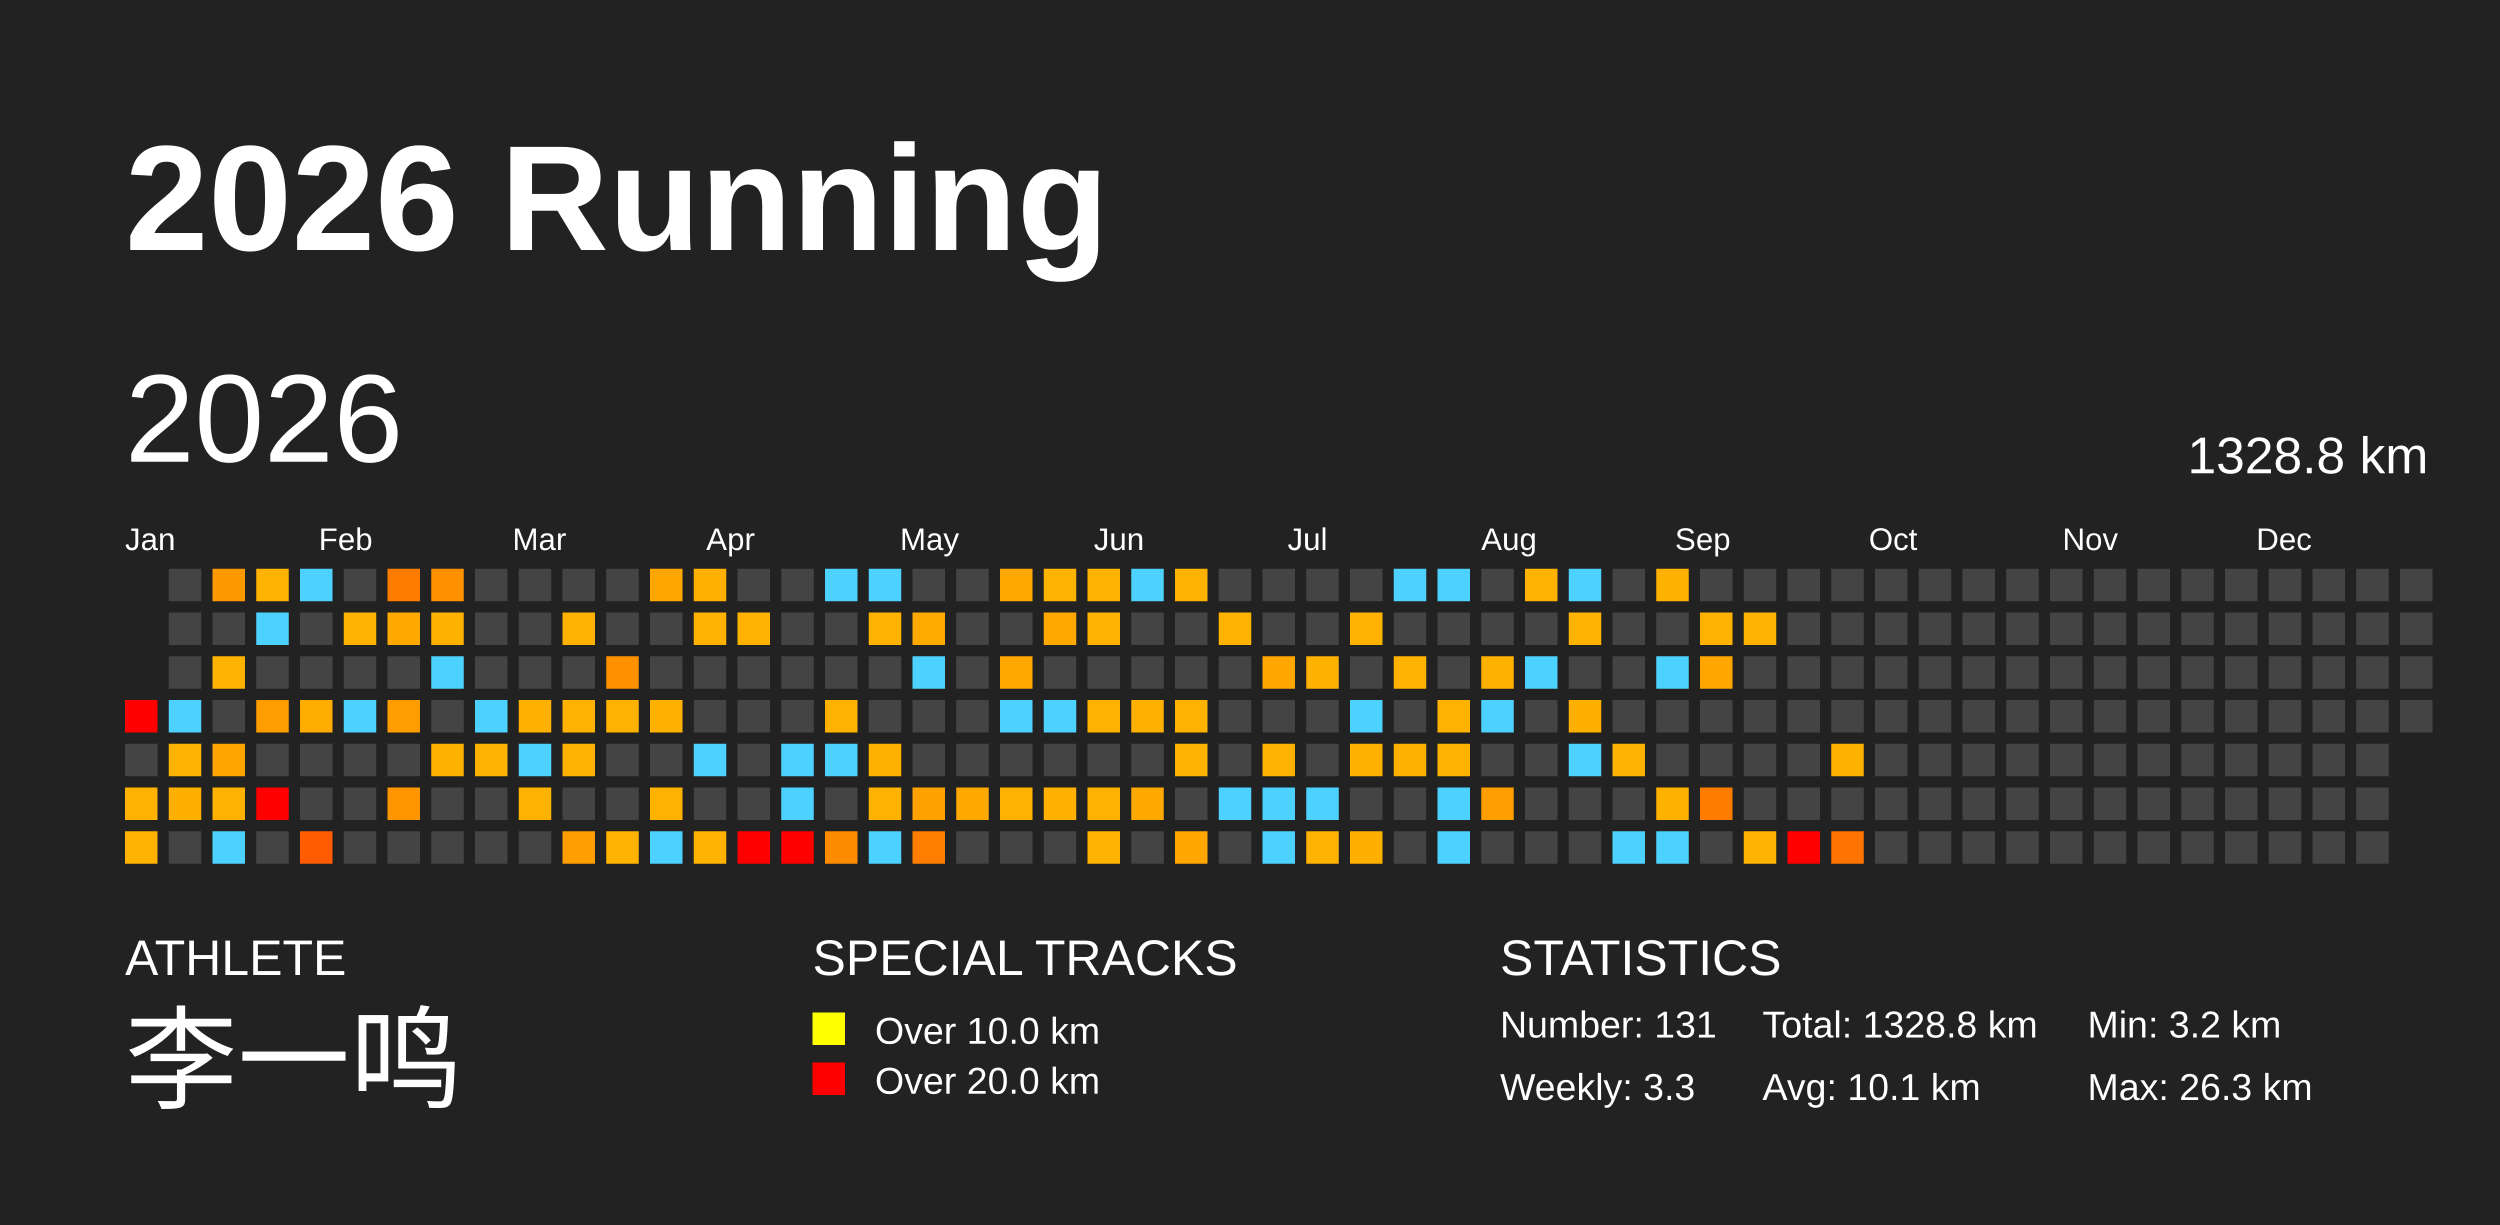
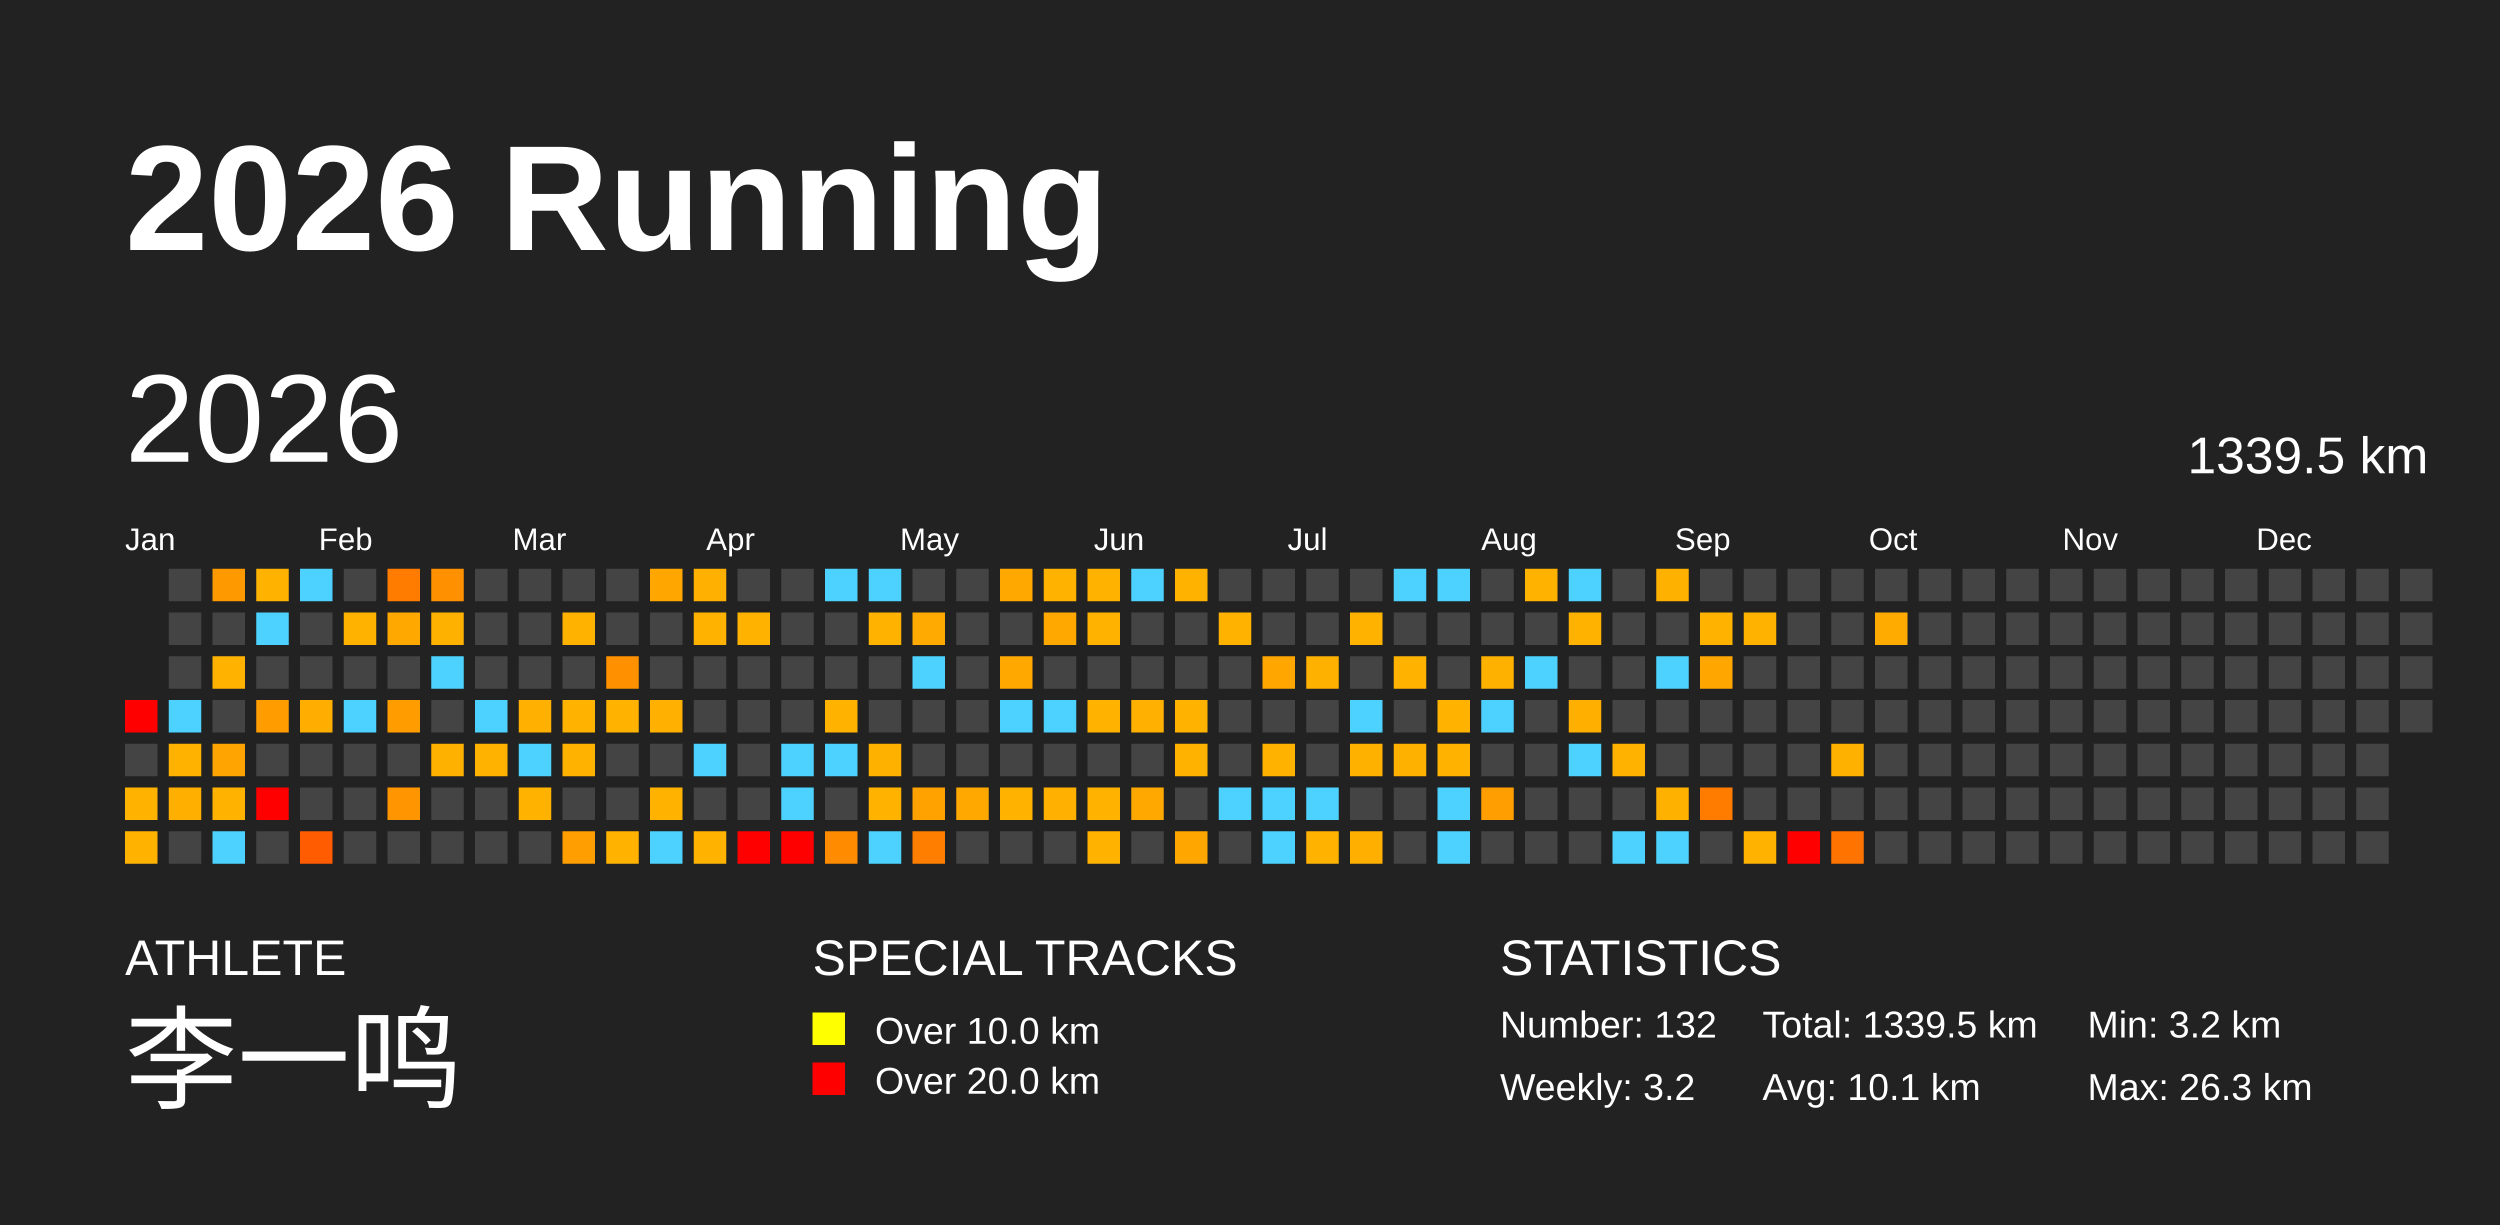
<svg xmlns="http://www.w3.org/2000/svg" baseProfile="full" height="98mm" version="1.1" viewBox="0,0,200,98" width="200mm">
  <defs />
  <rect fill="#222222" height="98" width="200" x="0" y="0" />
  <text fill="#FFFFFF" style="font-size:12px; font-family:Arial; font-weight:bold;" x="10" y="20">2026 Running</text>
  <text fill="#FFFFFF" style="font-size:4px; font-family:Arial" x="10" y="78">ATHLETE</text>
  <text fill="#FFFFFF" style="font-size:9px; font-family:Arial" x="10" y="88">李一鸣</text>
  <text fill="#FFFFFF" style="font-size:4px; font-family:Arial" x="65" y="78">SPECIAL TRACKS</text>
  <rect fill="yellow" height="2.6" width="2.6" x="65" y="81" />
  <text fill="#FFFFFF" style="font-size:3px; font-family:Arial" x="70" y="83.5">Over 10.0 km</text>
  <rect fill="red" height="2.6" width="2.6" x="65" y="85" />
  <text fill="#FFFFFF" style="font-size:3px; font-family:Arial" x="70" y="87.5">Over 20.0 km</text>
  <text fill="#FFFFFF" style="font-size:4px; font-family:Arial" x="120" y="78">STATISTICS</text>
-   <text fill="#FFFFFF" style="font-size:3px; font-family:Arial" x="120" y="83">Number: 131</text>
-   <text fill="#FFFFFF" style="font-size:3px; font-family:Arial" x="120" y="88">Weekly: 3.3</text>
-   <text fill="#FFFFFF" style="font-size:3px; font-family:Arial" x="141" y="83">Total: 1328.8 km</text>
+   <text fill="#FFFFFF" style="font-size:3px; font-family:Arial" x="120" y="83">Number: 132</text>
+   <text fill="#FFFFFF" style="font-size:3px; font-family:Arial" x="120" y="88">Weekly: 3.2</text>
+   <text fill="#FFFFFF" style="font-size:3px; font-family:Arial" x="141" y="83">Total: 1339.5 km</text>
  <text fill="#FFFFFF" style="font-size:3px; font-family:Arial" x="141" y="88">Avg: 10.1 km</text>
  <text fill="#FFFFFF" style="font-size:3px; font-family:Arial" x="167" y="83">Min: 3.2 km</text>
  <text fill="#FFFFFF" style="font-size:3px; font-family:Arial" x="167" y="88">Max: 26.3 km</text>
  <text dominant-baseline="hanging" fill="#FFFFFF" style="font-size:10.0px; font-family:Arial;" x="10" y="30">2026</text>
-   <text dominant-baseline="hanging" fill="#FFFFFF" style="font-size:4.125px; font-family:Arial;" x="175" y="35">1328.8 km</text>
+   <text dominant-baseline="hanging" fill="#FFFFFF" style="font-size:4.125px; font-family:Arial;" x="175" y="35">1339.5 km</text>
  <text fill="#FFFFFF" style="font-size:2.5px; font-family:Arial" x="10.0" y="44">Jan</text>
  <text fill="#FFFFFF" style="font-size:2.5px; font-family:Arial" x="25.5" y="44">Feb</text>
  <text fill="#FFFFFF" style="font-size:2.5px; font-family:Arial" x="41.0" y="44">Mar</text>
  <text fill="#FFFFFF" style="font-size:2.5px; font-family:Arial" x="56.5" y="44">Apr</text>
  <text fill="#FFFFFF" style="font-size:2.5px; font-family:Arial" x="72.0" y="44">May</text>
  <text fill="#FFFFFF" style="font-size:2.5px; font-family:Arial" x="87.5" y="44">Jun</text>
  <text fill="#FFFFFF" style="font-size:2.5px; font-family:Arial" x="103.0" y="44">Jul</text>
  <text fill="#FFFFFF" style="font-size:2.5px; font-family:Arial" x="118.5" y="44">Aug</text>
  <text fill="#FFFFFF" style="font-size:2.5px; font-family:Arial" x="134.0" y="44">Sep</text>
  <text fill="#FFFFFF" style="font-size:2.5px; font-family:Arial" x="149.5" y="44">Oct</text>
  <text fill="#FFFFFF" style="font-size:2.5px; font-family:Arial" x="165.0" y="44">Nov</text>
  <text fill="#FFFFFF" style="font-size:2.5px; font-family:Arial" x="180.5" y="44">Dec</text>
  <rect fill="red" height="2.6" width="2.6" x="10.0" y="56.0" />
  <rect fill="#444444" height="2.6" width="2.6" x="10.0" y="59.5" />
  <rect fill="#ffb300" height="2.6" width="2.6" x="10.0" y="63.0" />
  <rect fill="#ffb300" height="2.6" width="2.6" x="10.0" y="66.5" />
  <rect fill="#444444" height="2.6" width="2.6" x="13.5" y="45.5" />
  <rect fill="#444444" height="2.6" width="2.6" x="13.5" y="49.0" />
  <rect fill="#444444" height="2.6" width="2.6" x="13.5" y="52.5" />
  <rect fill="#4dd2ff" height="2.6" width="2.6" x="13.5" y="56.0" />
  <rect fill="#ffb300" height="2.6" width="2.6" x="13.5" y="59.5" />
  <rect fill="#ffaf00" height="2.6" width="2.6" x="13.5" y="63.0" />
  <rect fill="#444444" height="2.6" width="2.6" x="13.5" y="66.5" />
  <rect fill="#ff9900" height="2.6" width="2.6" x="17.0" y="45.5" />
  <rect fill="#444444" height="2.6" width="2.6" x="17.0" y="49.0" />
  <rect fill="#ffb300" height="2.6" width="2.6" x="17.0" y="52.5" />
  <rect fill="#444444" height="2.6" width="2.6" x="17.0" y="56.0" />
  <rect fill="#ffa400" height="2.6" width="2.6" x="17.0" y="59.5" />
  <rect fill="#ffb200" height="2.6" width="2.6" x="17.0" y="63.0" />
  <rect fill="#4dd2ff" height="2.6" width="2.6" x="17.0" y="66.5" />
  <rect fill="#ffb300" height="2.6" width="2.6" x="20.5" y="45.5" />
  <rect fill="#4dd2ff" height="2.6" width="2.6" x="20.5" y="49.0" />
  <rect fill="#444444" height="2.6" width="2.6" x="20.5" y="52.5" />
  <rect fill="#ff9d00" height="2.6" width="2.6" x="20.5" y="56.0" />
  <rect fill="#444444" height="2.6" width="2.6" x="20.5" y="59.5" />
  <rect fill="red" height="2.6" width="2.6" x="20.5" y="63.0" />
  <rect fill="#444444" height="2.6" width="2.6" x="20.5" y="66.5" />
  <rect fill="#4dd2ff" height="2.6" width="2.6" x="24.0" y="45.5" />
  <rect fill="#444444" height="2.6" width="2.6" x="24.0" y="49.0" />
  <rect fill="#444444" height="2.6" width="2.6" x="24.0" y="52.5" />
  <rect fill="#ffad00" height="2.6" width="2.6" x="24.0" y="56.0" />
  <rect fill="#444444" height="2.6" width="2.6" x="24.0" y="59.5" />
  <rect fill="#444444" height="2.6" width="2.6" x="24.0" y="63.0" />
  <rect fill="#ff5b00" height="2.6" width="2.6" x="24.0" y="66.5" />
  <rect fill="#444444" height="2.6" width="2.6" x="27.5" y="45.5" />
  <rect fill="#ffb200" height="2.6" width="2.6" x="27.5" y="49.0" />
  <rect fill="#444444" height="2.6" width="2.6" x="27.5" y="52.5" />
  <rect fill="#4dd2ff" height="2.6" width="2.6" x="27.5" y="56.0" />
  <rect fill="#444444" height="2.6" width="2.6" x="27.5" y="59.5" />
  <rect fill="#444444" height="2.6" width="2.6" x="27.5" y="63.0" />
  <rect fill="#444444" height="2.6" width="2.6" x="27.5" y="66.5" />
  <rect fill="#ff7c00" height="2.6" width="2.6" x="31.0" y="45.5" />
  <rect fill="#ffa900" height="2.6" width="2.6" x="31.0" y="49.0" />
  <rect fill="#444444" height="2.6" width="2.6" x="31.0" y="52.5" />
  <rect fill="#ff9d00" height="2.6" width="2.6" x="31.0" y="56.0" />
  <rect fill="#444444" height="2.6" width="2.6" x="31.0" y="59.5" />
  <rect fill="#ff9500" height="2.6" width="2.6" x="31.0" y="63.0" />
  <rect fill="#444444" height="2.6" width="2.6" x="31.0" y="66.5" />
  <rect fill="#ff9100" height="2.6" width="2.6" x="34.5" y="45.5" />
  <rect fill="#ffb100" height="2.6" width="2.6" x="34.5" y="49.0" />
  <rect fill="#4dd2ff" height="2.6" width="2.6" x="34.5" y="52.5" />
  <rect fill="#444444" height="2.6" width="2.6" x="34.5" y="56.0" />
  <rect fill="#ffb100" height="2.6" width="2.6" x="34.5" y="59.5" />
  <rect fill="#444444" height="2.6" width="2.6" x="34.5" y="63.0" />
  <rect fill="#444444" height="2.6" width="2.6" x="34.5" y="66.5" />
  <rect fill="#444444" height="2.6" width="2.6" x="38.0" y="45.5" />
  <rect fill="#444444" height="2.6" width="2.6" x="38.0" y="49.0" />
  <rect fill="#444444" height="2.6" width="2.6" x="38.0" y="52.5" />
  <rect fill="#4dd2ff" height="2.6" width="2.6" x="38.0" y="56.0" />
  <rect fill="#ffb300" height="2.6" width="2.6" x="38.0" y="59.5" />
  <rect fill="#444444" height="2.6" width="2.6" x="38.0" y="63.0" />
  <rect fill="#444444" height="2.6" width="2.6" x="38.0" y="66.5" />
  <rect fill="#444444" height="2.6" width="2.6" x="41.5" y="45.5" />
  <rect fill="#444444" height="2.6" width="2.6" x="41.5" y="49.0" />
  <rect fill="#444444" height="2.6" width="2.6" x="41.5" y="52.5" />
  <rect fill="#ffb000" height="2.6" width="2.6" x="41.5" y="56.0" />
  <rect fill="#4dd2ff" height="2.6" width="2.6" x="41.5" y="59.5" />
  <rect fill="#ffb300" height="2.6" width="2.6" x="41.5" y="63.0" />
  <rect fill="#444444" height="2.6" width="2.6" x="41.5" y="66.5" />
  <rect fill="#444444" height="2.6" width="2.6" x="45.0" y="45.5" />
  <rect fill="#ffb300" height="2.6" width="2.6" x="45.0" y="49.0" />
  <rect fill="#444444" height="2.6" width="2.6" x="45.0" y="52.5" />
  <rect fill="#ffb300" height="2.6" width="2.6" x="45.0" y="56.0" />
  <rect fill="#ffb300" height="2.6" width="2.6" x="45.0" y="59.5" />
  <rect fill="#444444" height="2.6" width="2.6" x="45.0" y="63.0" />
  <rect fill="#ff9e00" height="2.6" width="2.6" x="45.0" y="66.5" />
  <rect fill="#444444" height="2.6" width="2.6" x="48.5" y="45.5" />
  <rect fill="#444444" height="2.6" width="2.6" x="48.5" y="49.0" />
  <rect fill="#ff9100" height="2.6" width="2.6" x="48.5" y="52.5" />
  <rect fill="#ffb300" height="2.6" width="2.6" x="48.5" y="56.0" />
  <rect fill="#444444" height="2.6" width="2.6" x="48.5" y="59.5" />
  <rect fill="#444444" height="2.6" width="2.6" x="48.5" y="63.0" />
  <rect fill="#ffb300" height="2.6" width="2.6" x="48.5" y="66.5" />
  <rect fill="#ffa700" height="2.6" width="2.6" x="52.0" y="45.5" />
  <rect fill="#444444" height="2.6" width="2.6" x="52.0" y="49.0" />
  <rect fill="#444444" height="2.6" width="2.6" x="52.0" y="52.5" />
  <rect fill="#ffb000" height="2.6" width="2.6" x="52.0" y="56.0" />
  <rect fill="#444444" height="2.6" width="2.6" x="52.0" y="59.5" />
  <rect fill="#ffb200" height="2.6" width="2.6" x="52.0" y="63.0" />
  <rect fill="#4dd2ff" height="2.6" width="2.6" x="52.0" y="66.5" />
  <rect fill="#ffb000" height="2.6" width="2.6" x="55.5" y="45.5" />
  <rect fill="#ffb200" height="2.6" width="2.6" x="55.5" y="49.0" />
  <rect fill="#444444" height="2.6" width="2.6" x="55.5" y="52.5" />
  <rect fill="#444444" height="2.6" width="2.6" x="55.5" y="56.0" />
  <rect fill="#4dd2ff" height="2.6" width="2.6" x="55.5" y="59.5" />
  <rect fill="#444444" height="2.6" width="2.6" x="55.5" y="63.0" />
  <rect fill="#ffb300" height="2.6" width="2.6" x="55.5" y="66.5" />
  <rect fill="#444444" height="2.6" width="2.6" x="59.0" y="45.5" />
  <rect fill="#ffb300" height="2.6" width="2.6" x="59.0" y="49.0" />
  <rect fill="#444444" height="2.6" width="2.6" x="59.0" y="52.5" />
  <rect fill="#444444" height="2.6" width="2.6" x="59.0" y="56.0" />
  <rect fill="#444444" height="2.6" width="2.6" x="59.0" y="59.5" />
  <rect fill="#444444" height="2.6" width="2.6" x="59.0" y="63.0" />
  <rect fill="red" height="2.6" width="2.6" x="59.0" y="66.5" />
  <rect fill="#444444" height="2.6" width="2.6" x="62.5" y="45.5" />
  <rect fill="#444444" height="2.6" width="2.6" x="62.5" y="49.0" />
  <rect fill="#444444" height="2.6" width="2.6" x="62.5" y="52.5" />
  <rect fill="#444444" height="2.6" width="2.6" x="62.5" y="56.0" />
  <rect fill="#4dd2ff" height="2.6" width="2.6" x="62.5" y="59.5" />
  <rect fill="#4dd2ff" height="2.6" width="2.6" x="62.5" y="63.0" />
  <rect fill="red" height="2.6" width="2.6" x="62.5" y="66.5" />
  <rect fill="#4dd2ff" height="2.6" width="2.6" x="66.0" y="45.5" />
  <rect fill="#444444" height="2.6" width="2.6" x="66.0" y="49.0" />
  <rect fill="#444444" height="2.6" width="2.6" x="66.0" y="52.5" />
  <rect fill="#ffb300" height="2.6" width="2.6" x="66.0" y="56.0" />
  <rect fill="#4dd2ff" height="2.6" width="2.6" x="66.0" y="59.5" />
  <rect fill="#444444" height="2.6" width="2.6" x="66.0" y="63.0" />
  <rect fill="#ff8b00" height="2.6" width="2.6" x="66.0" y="66.5" />
  <rect fill="#4dd2ff" height="2.6" width="2.6" x="69.5" y="45.5" />
  <rect fill="#ffb200" height="2.6" width="2.6" x="69.5" y="49.0" />
  <rect fill="#444444" height="2.6" width="2.6" x="69.5" y="52.5" />
  <rect fill="#444444" height="2.6" width="2.6" x="69.5" y="56.0" />
  <rect fill="#ffb100" height="2.6" width="2.6" x="69.5" y="59.5" />
  <rect fill="#ffb300" height="2.6" width="2.6" x="69.5" y="63.0" />
  <rect fill="#4dd2ff" height="2.6" width="2.6" x="69.5" y="66.5" />
  <rect fill="#444444" height="2.6" width="2.6" x="73.0" y="45.5" />
  <rect fill="#ffaa00" height="2.6" width="2.6" x="73.0" y="49.0" />
  <rect fill="#4dd2ff" height="2.6" width="2.6" x="73.0" y="52.5" />
  <rect fill="#444444" height="2.6" width="2.6" x="73.0" y="56.0" />
  <rect fill="#444444" height="2.6" width="2.6" x="73.0" y="59.5" />
  <rect fill="#ffa200" height="2.6" width="2.6" x="73.0" y="63.0" />
  <rect fill="#ff7e00" height="2.6" width="2.6" x="73.0" y="66.5" />
  <rect fill="#444444" height="2.6" width="2.6" x="76.5" y="45.5" />
  <rect fill="#444444" height="2.6" width="2.6" x="76.5" y="49.0" />
  <rect fill="#444444" height="2.6" width="2.6" x="76.5" y="52.5" />
  <rect fill="#444444" height="2.6" width="2.6" x="76.5" y="56.0" />
  <rect fill="#444444" height="2.6" width="2.6" x="76.5" y="59.5" />
  <rect fill="#ffa800" height="2.6" width="2.6" x="76.5" y="63.0" />
  <rect fill="#444444" height="2.6" width="2.6" x="76.5" y="66.5" />
  <rect fill="#ffa800" height="2.6" width="2.6" x="80.0" y="45.5" />
  <rect fill="#444444" height="2.6" width="2.6" x="80.0" y="49.0" />
  <rect fill="#ffa800" height="2.6" width="2.6" x="80.0" y="52.5" />
  <rect fill="#4dd2ff" height="2.6" width="2.6" x="80.0" y="56.0" />
  <rect fill="#444444" height="2.6" width="2.6" x="80.0" y="59.5" />
  <rect fill="#ffb200" height="2.6" width="2.6" x="80.0" y="63.0" />
  <rect fill="#444444" height="2.6" width="2.6" x="80.0" y="66.5" />
  <rect fill="#ffb300" height="2.6" width="2.6" x="83.5" y="45.5" />
  <rect fill="#ffa800" height="2.6" width="2.6" x="83.5" y="49.0" />
  <rect fill="#444444" height="2.6" width="2.6" x="83.5" y="52.5" />
  <rect fill="#4dd2ff" height="2.6" width="2.6" x="83.5" y="56.0" />
  <rect fill="#444444" height="2.6" width="2.6" x="83.5" y="59.5" />
  <rect fill="#ffb000" height="2.6" width="2.6" x="83.5" y="63.0" />
  <rect fill="#444444" height="2.6" width="2.6" x="83.5" y="66.5" />
  <rect fill="#ffb300" height="2.6" width="2.6" x="87.0" y="45.5" />
  <rect fill="#ffb300" height="2.6" width="2.6" x="87.0" y="49.0" />
  <rect fill="#444444" height="2.6" width="2.6" x="87.0" y="52.5" />
  <rect fill="#ffb300" height="2.6" width="2.6" x="87.0" y="56.0" />
  <rect fill="#444444" height="2.6" width="2.6" x="87.0" y="59.5" />
  <rect fill="#ffb300" height="2.6" width="2.6" x="87.0" y="63.0" />
  <rect fill="#ffb300" height="2.6" width="2.6" x="87.0" y="66.5" />
  <rect fill="#4dd2ff" height="2.6" width="2.6" x="90.5" y="45.5" />
  <rect fill="#444444" height="2.6" width="2.6" x="90.5" y="49.0" />
  <rect fill="#444444" height="2.6" width="2.6" x="90.5" y="52.5" />
  <rect fill="#ffb000" height="2.6" width="2.6" x="90.5" y="56.0" />
  <rect fill="#444444" height="2.6" width="2.6" x="90.5" y="59.5" />
  <rect fill="#ffa800" height="2.6" width="2.6" x="90.5" y="63.0" />
  <rect fill="#444444" height="2.6" width="2.6" x="90.5" y="66.5" />
  <rect fill="#ffb200" height="2.6" width="2.6" x="94.0" y="45.5" />
  <rect fill="#444444" height="2.6" width="2.6" x="94.0" y="49.0" />
  <rect fill="#444444" height="2.6" width="2.6" x="94.0" y="52.5" />
  <rect fill="#ffb300" height="2.6" width="2.6" x="94.0" y="56.0" />
  <rect fill="#ffb300" height="2.6" width="2.6" x="94.0" y="59.5" />
  <rect fill="#444444" height="2.6" width="2.6" x="94.0" y="63.0" />
  <rect fill="#ffa600" height="2.6" width="2.6" x="94.0" y="66.5" />
  <rect fill="#444444" height="2.6" width="2.6" x="97.5" y="45.5" />
  <rect fill="#ffb300" height="2.6" width="2.6" x="97.5" y="49.0" />
  <rect fill="#444444" height="2.6" width="2.6" x="97.5" y="52.5" />
  <rect fill="#444444" height="2.6" width="2.6" x="97.5" y="56.0" />
  <rect fill="#444444" height="2.6" width="2.6" x="97.5" y="59.5" />
  <rect fill="#4dd2ff" height="2.6" width="2.6" x="97.5" y="63.0" />
  <rect fill="#444444" height="2.6" width="2.6" x="97.5" y="66.5" />
  <rect fill="#444444" height="2.6" width="2.6" x="101.0" y="45.5" />
  <rect fill="#444444" height="2.6" width="2.6" x="101.0" y="49.0" />
  <rect fill="#ffa700" height="2.6" width="2.6" x="101.0" y="52.5" />
  <rect fill="#444444" height="2.6" width="2.6" x="101.0" y="56.0" />
  <rect fill="#ffb300" height="2.6" width="2.6" x="101.0" y="59.5" />
  <rect fill="#4dd2ff" height="2.6" width="2.6" x="101.0" y="63.0" />
  <rect fill="#4dd2ff" height="2.6" width="2.6" x="101.0" y="66.5" />
  <rect fill="#444444" height="2.6" width="2.6" x="104.5" y="45.5" />
  <rect fill="#444444" height="2.6" width="2.6" x="104.5" y="49.0" />
  <rect fill="#ffb100" height="2.6" width="2.6" x="104.5" y="52.5" />
  <rect fill="#444444" height="2.6" width="2.6" x="104.5" y="56.0" />
  <rect fill="#444444" height="2.6" width="2.6" x="104.5" y="59.5" />
  <rect fill="#4dd2ff" height="2.6" width="2.6" x="104.5" y="63.0" />
  <rect fill="#ffb300" height="2.6" width="2.6" x="104.5" y="66.5" />
  <rect fill="#444444" height="2.6" width="2.6" x="108.0" y="45.5" />
  <rect fill="#ffb300" height="2.6" width="2.6" x="108.0" y="49.0" />
  <rect fill="#444444" height="2.6" width="2.6" x="108.0" y="52.5" />
  <rect fill="#4dd2ff" height="2.6" width="2.6" x="108.0" y="56.0" />
  <rect fill="#ffb100" height="2.6" width="2.6" x="108.0" y="59.5" />
  <rect fill="#444444" height="2.6" width="2.6" x="108.0" y="63.0" />
  <rect fill="#ffaf00" height="2.6" width="2.6" x="108.0" y="66.5" />
  <rect fill="#4dd2ff" height="2.6" width="2.6" x="111.5" y="45.5" />
  <rect fill="#444444" height="2.6" width="2.6" x="111.5" y="49.0" />
  <rect fill="#ffb300" height="2.6" width="2.6" x="111.5" y="52.5" />
  <rect fill="#444444" height="2.6" width="2.6" x="111.5" y="56.0" />
  <rect fill="#ffb100" height="2.6" width="2.6" x="111.5" y="59.5" />
  <rect fill="#444444" height="2.6" width="2.6" x="111.5" y="63.0" />
  <rect fill="#444444" height="2.6" width="2.6" x="111.5" y="66.5" />
  <rect fill="#4dd2ff" height="2.6" width="2.6" x="115.0" y="45.5" />
  <rect fill="#444444" height="2.6" width="2.6" x="115.0" y="49.0" />
  <rect fill="#444444" height="2.6" width="2.6" x="115.0" y="52.5" />
  <rect fill="#ffb300" height="2.6" width="2.6" x="115.0" y="56.0" />
  <rect fill="#ffb300" height="2.6" width="2.6" x="115.0" y="59.5" />
  <rect fill="#4dd2ff" height="2.6" width="2.6" x="115.0" y="63.0" />
  <rect fill="#4dd2ff" height="2.6" width="2.6" x="115.0" y="66.5" />
  <rect fill="#444444" height="2.6" width="2.6" x="118.5" y="45.5" />
  <rect fill="#444444" height="2.6" width="2.6" x="118.5" y="49.0" />
  <rect fill="#ffb100" height="2.6" width="2.6" x="118.5" y="52.5" />
  <rect fill="#4dd2ff" height="2.6" width="2.6" x="118.5" y="56.0" />
  <rect fill="#444444" height="2.6" width="2.6" x="118.5" y="59.5" />
  <rect fill="#ff9e00" height="2.6" width="2.6" x="118.5" y="63.0" />
  <rect fill="#444444" height="2.6" width="2.6" x="118.5" y="66.5" />
  <rect fill="#ffb300" height="2.6" width="2.6" x="122.0" y="45.5" />
  <rect fill="#444444" height="2.6" width="2.6" x="122.0" y="49.0" />
  <rect fill="#4dd2ff" height="2.6" width="2.6" x="122.0" y="52.5" />
  <rect fill="#444444" height="2.6" width="2.6" x="122.0" y="56.0" />
  <rect fill="#444444" height="2.6" width="2.6" x="122.0" y="59.5" />
  <rect fill="#444444" height="2.6" width="2.6" x="122.0" y="63.0" />
  <rect fill="#444444" height="2.6" width="2.6" x="122.0" y="66.5" />
  <rect fill="#4dd2ff" height="2.6" width="2.6" x="125.5" y="45.5" />
  <rect fill="#ffb300" height="2.6" width="2.6" x="125.5" y="49.0" />
  <rect fill="#444444" height="2.6" width="2.6" x="125.5" y="52.5" />
  <rect fill="#ffaf00" height="2.6" width="2.6" x="125.5" y="56.0" />
  <rect fill="#4dd2ff" height="2.6" width="2.6" x="125.5" y="59.5" />
  <rect fill="#444444" height="2.6" width="2.6" x="125.5" y="63.0" />
  <rect fill="#444444" height="2.6" width="2.6" x="125.5" y="66.5" />
  <rect fill="#444444" height="2.6" width="2.6" x="129.0" y="45.5" />
  <rect fill="#444444" height="2.6" width="2.6" x="129.0" y="49.0" />
  <rect fill="#444444" height="2.6" width="2.6" x="129.0" y="52.5" />
  <rect fill="#444444" height="2.6" width="2.6" x="129.0" y="56.0" />
  <rect fill="#ffb300" height="2.6" width="2.6" x="129.0" y="59.5" />
  <rect fill="#444444" height="2.6" width="2.6" x="129.0" y="63.0" />
  <rect fill="#4dd2ff" height="2.6" width="2.6" x="129.0" y="66.5" />
  <rect fill="#ffb100" height="2.6" width="2.6" x="132.5" y="45.5" />
  <rect fill="#444444" height="2.6" width="2.6" x="132.5" y="49.0" />
  <rect fill="#4dd2ff" height="2.6" width="2.6" x="132.5" y="52.5" />
  <rect fill="#444444" height="2.6" width="2.6" x="132.5" y="56.0" />
  <rect fill="#444444" height="2.6" width="2.6" x="132.5" y="59.5" />
  <rect fill="#ffb100" height="2.6" width="2.6" x="132.5" y="63.0" />
  <rect fill="#4dd2ff" height="2.6" width="2.6" x="132.5" y="66.5" />
  <rect fill="#444444" height="2.6" width="2.6" x="136.0" y="45.5" />
  <rect fill="#ffb300" height="2.6" width="2.6" x="136.0" y="49.0" />
  <rect fill="#ffa700" height="2.6" width="2.6" x="136.0" y="52.5" />
  <rect fill="#444444" height="2.6" width="2.6" x="136.0" y="56.0" />
  <rect fill="#444444" height="2.6" width="2.6" x="136.0" y="59.5" />
  <rect fill="#ff7c00" height="2.6" width="2.6" x="136.0" y="63.0" />
  <rect fill="#444444" height="2.6" width="2.6" x="136.0" y="66.5" />
  <rect fill="#444444" height="2.6" width="2.6" x="139.5" y="45.5" />
  <rect fill="#ffb300" height="2.6" width="2.6" x="139.5" y="49.0" />
  <rect fill="#444444" height="2.6" width="2.6" x="139.5" y="52.5" />
  <rect fill="#444444" height="2.6" width="2.6" x="139.5" y="56.0" />
  <rect fill="#444444" height="2.6" width="2.6" x="139.5" y="59.5" />
  <rect fill="#444444" height="2.6" width="2.6" x="139.5" y="63.0" />
  <rect fill="#ffb200" height="2.6" width="2.6" x="139.5" y="66.5" />
  <rect fill="#444444" height="2.6" width="2.6" x="143.0" y="45.5" />
  <rect fill="#444444" height="2.6" width="2.6" x="143.0" y="49.0" />
  <rect fill="#444444" height="2.6" width="2.6" x="143.0" y="52.5" />
  <rect fill="#444444" height="2.6" width="2.6" x="143.0" y="56.0" />
  <rect fill="#444444" height="2.6" width="2.6" x="143.0" y="59.5" />
  <rect fill="#444444" height="2.6" width="2.6" x="143.0" y="63.0" />
  <rect fill="red" height="2.6" width="2.6" x="143.0" y="66.5" />
  <rect fill="#444444" height="2.6" width="2.6" x="146.5" y="45.5" />
  <rect fill="#444444" height="2.6" width="2.6" x="146.5" y="49.0" />
  <rect fill="#444444" height="2.6" width="2.6" x="146.5" y="52.5" />
  <rect fill="#444444" height="2.6" width="2.6" x="146.5" y="56.0" />
  <rect fill="#ffb100" height="2.6" width="2.6" x="146.5" y="59.5" />
  <rect fill="#444444" height="2.6" width="2.6" x="146.5" y="63.0" />
  <rect fill="#ff7300" height="2.6" width="2.6" x="146.5" y="66.5" />
  <rect fill="#444444" height="2.6" width="2.6" x="150.0" y="45.5" />
-   <rect fill="#444444" height="2.6" width="2.6" x="150.0" y="49.0" />
+   <rect fill="#ffab00" height="2.6" width="2.6" x="150.0" y="49.0" />
  <rect fill="#444444" height="2.6" width="2.6" x="150.0" y="52.5" />
  <rect fill="#444444" height="2.6" width="2.6" x="150.0" y="56.0" />
  <rect fill="#444444" height="2.6" width="2.6" x="150.0" y="59.5" />
  <rect fill="#444444" height="2.6" width="2.6" x="150.0" y="63.0" />
  <rect fill="#444444" height="2.6" width="2.6" x="150.0" y="66.5" />
  <rect fill="#444444" height="2.6" width="2.6" x="153.5" y="45.5" />
  <rect fill="#444444" height="2.6" width="2.6" x="153.5" y="49.0" />
  <rect fill="#444444" height="2.6" width="2.6" x="153.5" y="52.5" />
  <rect fill="#444444" height="2.6" width="2.6" x="153.5" y="56.0" />
  <rect fill="#444444" height="2.6" width="2.6" x="153.5" y="59.5" />
  <rect fill="#444444" height="2.6" width="2.6" x="153.5" y="63.0" />
  <rect fill="#444444" height="2.6" width="2.6" x="153.5" y="66.5" />
  <rect fill="#444444" height="2.6" width="2.6" x="157.0" y="45.5" />
  <rect fill="#444444" height="2.6" width="2.6" x="157.0" y="49.0" />
  <rect fill="#444444" height="2.6" width="2.6" x="157.0" y="52.5" />
  <rect fill="#444444" height="2.6" width="2.6" x="157.0" y="56.0" />
  <rect fill="#444444" height="2.6" width="2.6" x="157.0" y="59.5" />
  <rect fill="#444444" height="2.6" width="2.6" x="157.0" y="63.0" />
  <rect fill="#444444" height="2.6" width="2.6" x="157.0" y="66.5" />
  <rect fill="#444444" height="2.6" width="2.6" x="160.5" y="45.5" />
  <rect fill="#444444" height="2.6" width="2.6" x="160.5" y="49.0" />
  <rect fill="#444444" height="2.6" width="2.6" x="160.5" y="52.5" />
  <rect fill="#444444" height="2.6" width="2.6" x="160.5" y="56.0" />
  <rect fill="#444444" height="2.6" width="2.6" x="160.5" y="59.5" />
  <rect fill="#444444" height="2.6" width="2.6" x="160.5" y="63.0" />
  <rect fill="#444444" height="2.6" width="2.6" x="160.5" y="66.5" />
  <rect fill="#444444" height="2.6" width="2.6" x="164.0" y="45.5" />
  <rect fill="#444444" height="2.6" width="2.6" x="164.0" y="49.0" />
  <rect fill="#444444" height="2.6" width="2.6" x="164.0" y="52.5" />
  <rect fill="#444444" height="2.6" width="2.6" x="164.0" y="56.0" />
  <rect fill="#444444" height="2.6" width="2.6" x="164.0" y="59.5" />
  <rect fill="#444444" height="2.6" width="2.6" x="164.0" y="63.0" />
  <rect fill="#444444" height="2.6" width="2.6" x="164.0" y="66.5" />
  <rect fill="#444444" height="2.6" width="2.6" x="167.5" y="45.5" />
  <rect fill="#444444" height="2.6" width="2.6" x="167.5" y="49.0" />
  <rect fill="#444444" height="2.6" width="2.6" x="167.5" y="52.5" />
  <rect fill="#444444" height="2.6" width="2.6" x="167.5" y="56.0" />
  <rect fill="#444444" height="2.6" width="2.6" x="167.5" y="59.5" />
  <rect fill="#444444" height="2.6" width="2.6" x="167.5" y="63.0" />
  <rect fill="#444444" height="2.6" width="2.6" x="167.5" y="66.5" />
  <rect fill="#444444" height="2.6" width="2.6" x="171.0" y="45.5" />
  <rect fill="#444444" height="2.6" width="2.6" x="171.0" y="49.0" />
  <rect fill="#444444" height="2.6" width="2.6" x="171.0" y="52.5" />
  <rect fill="#444444" height="2.6" width="2.6" x="171.0" y="56.0" />
  <rect fill="#444444" height="2.6" width="2.6" x="171.0" y="59.5" />
  <rect fill="#444444" height="2.6" width="2.6" x="171.0" y="63.0" />
  <rect fill="#444444" height="2.6" width="2.6" x="171.0" y="66.5" />
  <rect fill="#444444" height="2.6" width="2.6" x="174.5" y="45.5" />
  <rect fill="#444444" height="2.6" width="2.6" x="174.5" y="49.0" />
  <rect fill="#444444" height="2.6" width="2.6" x="174.5" y="52.5" />
  <rect fill="#444444" height="2.6" width="2.6" x="174.5" y="56.0" />
  <rect fill="#444444" height="2.6" width="2.6" x="174.5" y="59.5" />
  <rect fill="#444444" height="2.6" width="2.6" x="174.5" y="63.0" />
  <rect fill="#444444" height="2.6" width="2.6" x="174.5" y="66.5" />
  <rect fill="#444444" height="2.6" width="2.6" x="178.0" y="45.5" />
  <rect fill="#444444" height="2.6" width="2.6" x="178.0" y="49.0" />
  <rect fill="#444444" height="2.6" width="2.6" x="178.0" y="52.5" />
  <rect fill="#444444" height="2.6" width="2.6" x="178.0" y="56.0" />
  <rect fill="#444444" height="2.6" width="2.6" x="178.0" y="59.5" />
  <rect fill="#444444" height="2.6" width="2.6" x="178.0" y="63.0" />
  <rect fill="#444444" height="2.6" width="2.6" x="178.0" y="66.5" />
  <rect fill="#444444" height="2.6" width="2.6" x="181.5" y="45.5" />
  <rect fill="#444444" height="2.6" width="2.6" x="181.5" y="49.0" />
  <rect fill="#444444" height="2.6" width="2.6" x="181.5" y="52.5" />
  <rect fill="#444444" height="2.6" width="2.6" x="181.5" y="56.0" />
  <rect fill="#444444" height="2.6" width="2.6" x="181.5" y="59.5" />
  <rect fill="#444444" height="2.6" width="2.6" x="181.5" y="63.0" />
  <rect fill="#444444" height="2.6" width="2.6" x="181.5" y="66.5" />
  <rect fill="#444444" height="2.6" width="2.6" x="185.0" y="45.5" />
  <rect fill="#444444" height="2.6" width="2.6" x="185.0" y="49.0" />
  <rect fill="#444444" height="2.6" width="2.6" x="185.0" y="52.5" />
  <rect fill="#444444" height="2.6" width="2.6" x="185.0" y="56.0" />
  <rect fill="#444444" height="2.6" width="2.6" x="185.0" y="59.5" />
  <rect fill="#444444" height="2.6" width="2.6" x="185.0" y="63.0" />
  <rect fill="#444444" height="2.6" width="2.6" x="185.0" y="66.5" />
  <rect fill="#444444" height="2.6" width="2.6" x="188.5" y="45.5" />
  <rect fill="#444444" height="2.6" width="2.6" x="188.5" y="49.0" />
  <rect fill="#444444" height="2.6" width="2.6" x="188.5" y="52.5" />
  <rect fill="#444444" height="2.6" width="2.6" x="188.5" y="56.0" />
  <rect fill="#444444" height="2.6" width="2.6" x="188.5" y="59.5" />
  <rect fill="#444444" height="2.6" width="2.6" x="188.5" y="63.0" />
  <rect fill="#444444" height="2.6" width="2.6" x="188.5" y="66.5" />
  <rect fill="#444444" height="2.6" width="2.6" x="192.0" y="45.5" />
  <rect fill="#444444" height="2.6" width="2.6" x="192.0" y="49.0" />
  <rect fill="#444444" height="2.6" width="2.6" x="192.0" y="52.5" />
  <rect fill="#444444" height="2.6" width="2.6" x="192.0" y="56.0" />
</svg>
